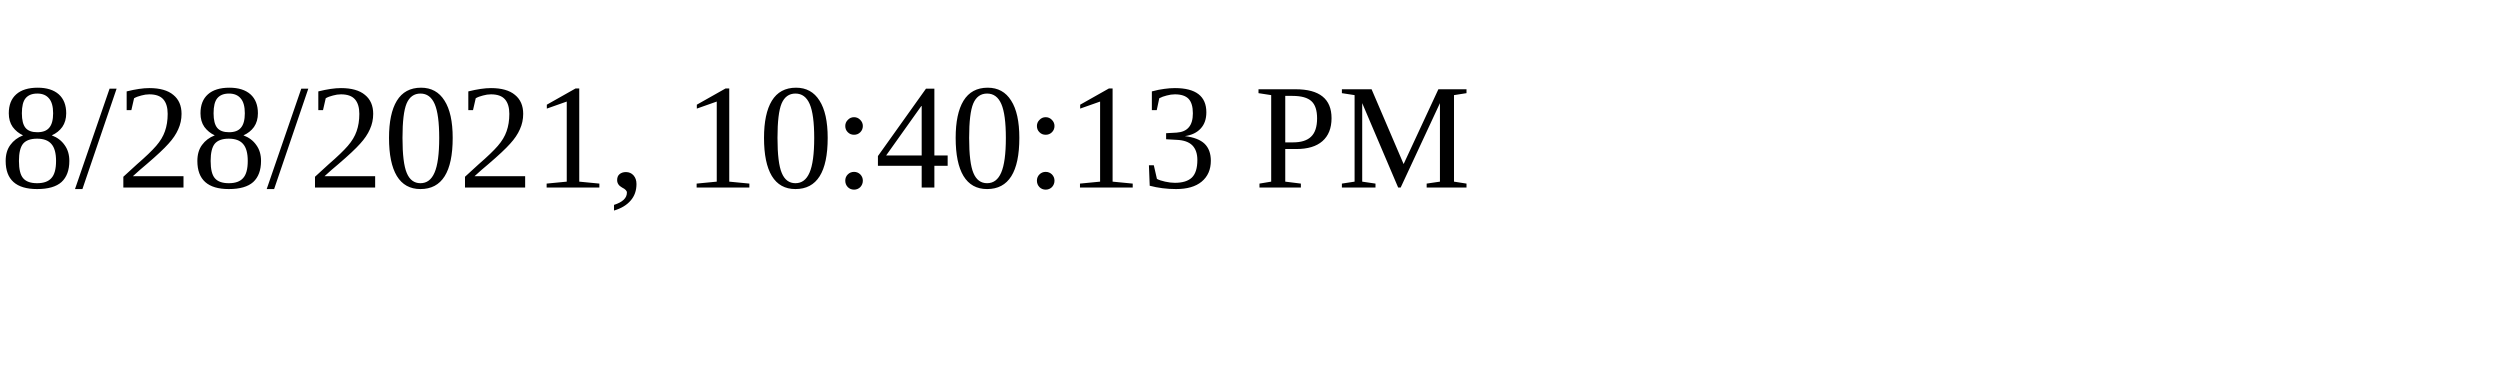
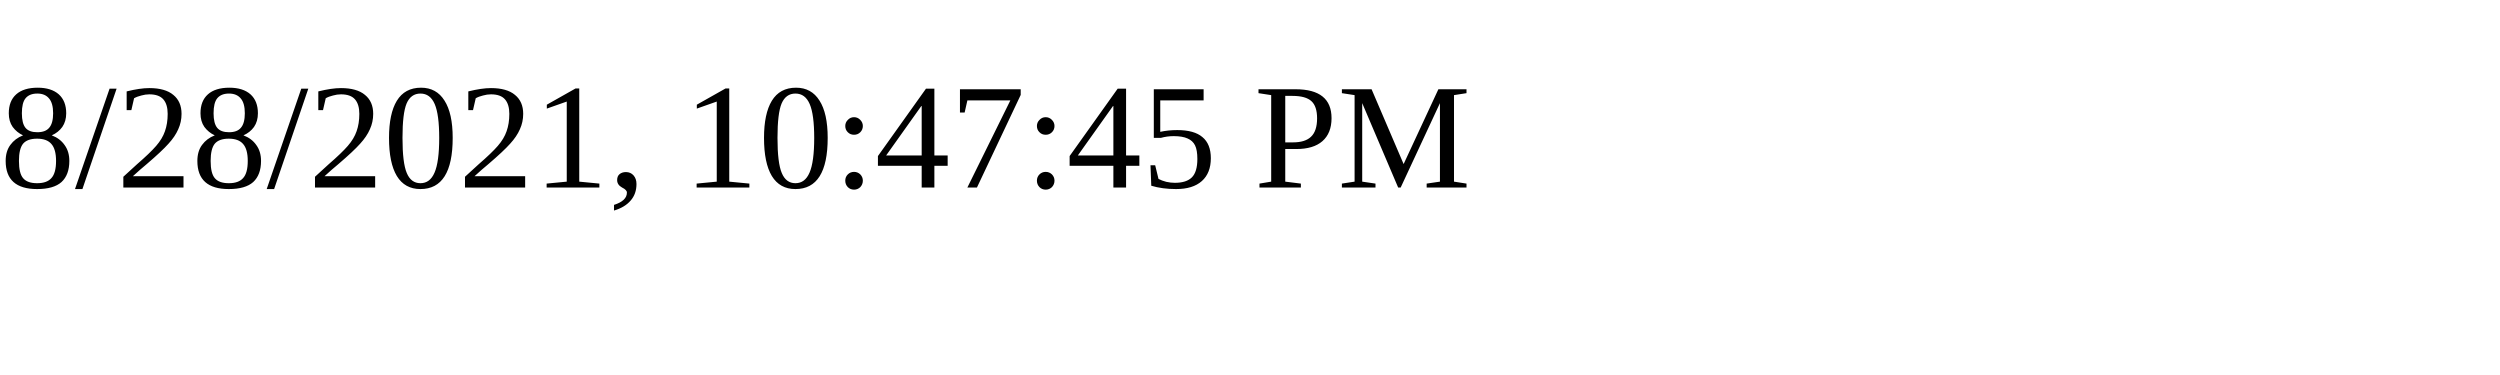
<svg xmlns="http://www.w3.org/2000/svg" height="30" width="200">
-   <text x="0" y="15">8/28/2021, 10:40:13 PM</text>
+   <text x="0" y="15">8/28/2021, 10:47:45 PM</text>
</svg>
